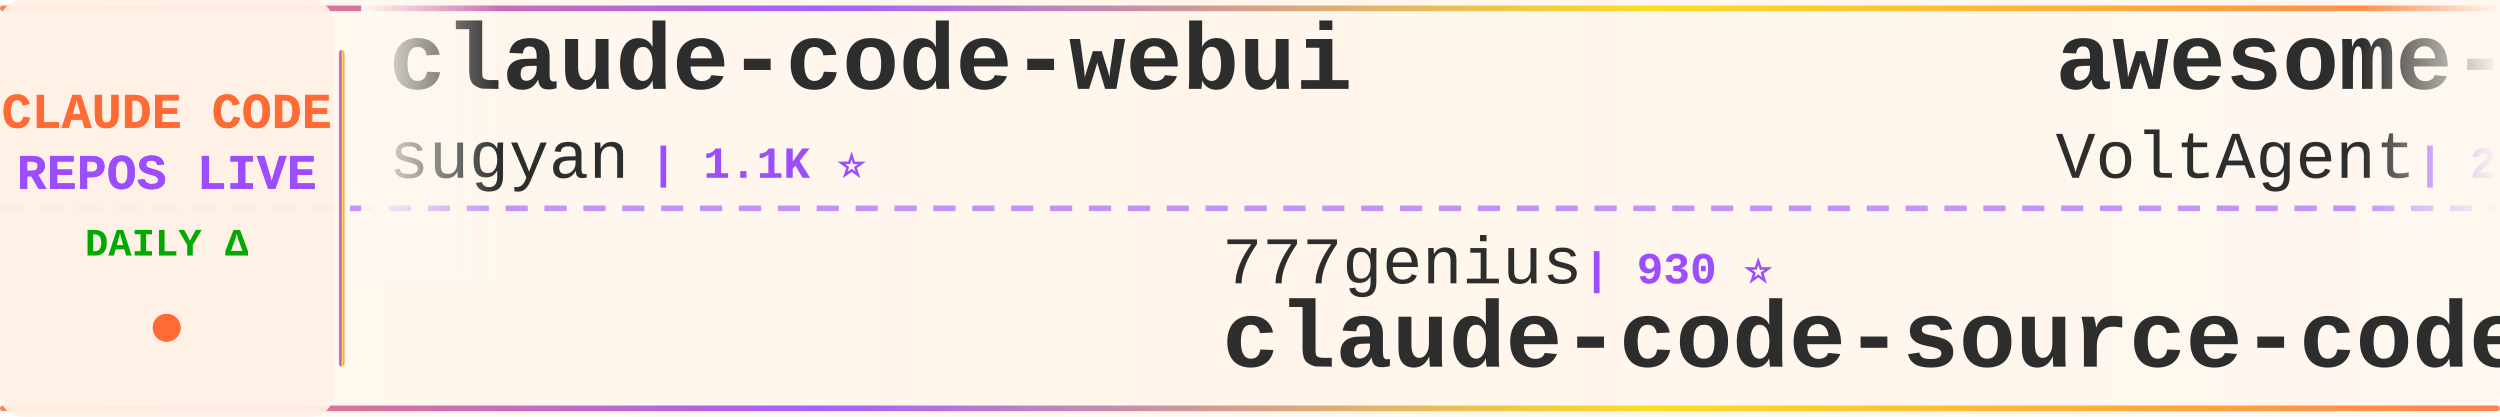
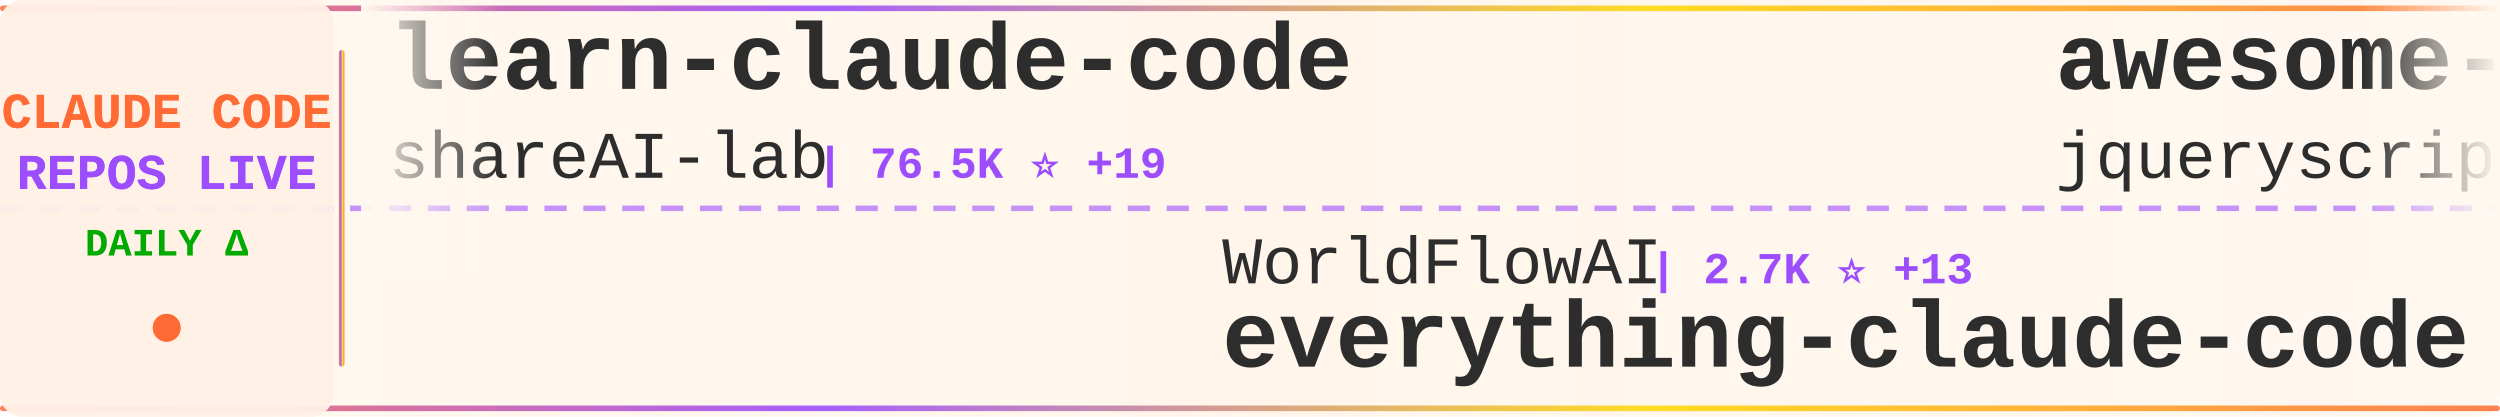
<svg xmlns="http://www.w3.org/2000/svg" width="900" height="150">
  <defs>
    <linearGradient id="tickerBg" x1="0%" y1="0%" x2="100%" y2="0%">
      <stop offset="0%" style="stop-color:#fff8f0;stop-opacity:0.98" />
      <stop offset="50%" style="stop-color:#fff5eb;stop-opacity:1" />
      <stop offset="100%" style="stop-color:#fff8f0;stop-opacity:0.98" />
    </linearGradient>
    <linearGradient id="borderGrad" x1="0%" y1="0%" x2="100%" y2="0%">
      <stop offset="0%" style="stop-color:#FF6B35;stop-opacity:0.85">
        <animate attributeName="stop-opacity" values="0.85;1;0.85" dur="2s" repeatCount="indefinite" />
      </stop>
      <stop offset="33%" style="stop-color:#9C4EFF;stop-opacity:0.9">
        <animate attributeName="stop-opacity" values="0.9;1;0.9" dur="2.2s" repeatCount="indefinite" />
      </stop>
      <stop offset="66%" style="stop-color:#FFD700;stop-opacity:0.85">
        <animate attributeName="stop-opacity" values="0.85;1;0.85" dur="1.8s" repeatCount="indefinite" />
      </stop>
      <stop offset="100%" style="stop-color:#FF6B35;stop-opacity:0.85">
        <animate attributeName="stop-opacity" values="0.85;1;0.85" dur="2s" repeatCount="indefinite" />
      </stop>
    </linearGradient>
    <filter id="textGlow">
      <feGaussianBlur stdDeviation="0.15" result="coloredBlur" />
      <feMerge>
        <feMergeNode in="coloredBlur" />
        <feMergeNode in="SourceGraphic" />
      </feMerge>
    </filter>
    <filter id="metricGlow">
      <feGaussianBlur stdDeviation="0.2" result="coloredBlur" />
      <feMerge>
        <feMergeNode in="coloredBlur" />
        <feMergeNode in="SourceGraphic" />
      </feMerge>
    </filter>
    <linearGradient id="leftFade" x1="0%" y1="0%" x2="100%" y2="0%">
      <stop offset="0%" style="stop-color:#fff8f0;stop-opacity:1" />
      <stop offset="100%" style="stop-color:#fff8f0;stop-opacity:0" />
    </linearGradient>
    <linearGradient id="rightFade" x1="0%" y1="0%" x2="100%" y2="0%">
      <stop offset="0%" style="stop-color:#fff8f0;stop-opacity:0" />
      <stop offset="100%" style="stop-color:#fff8f0;stop-opacity:1" />
    </linearGradient>
  </defs>
  <rect width="900" height="150" fill="url(#tickerBg)" rx="8" />
  <rect x="0" y="2" width="900" height="2" fill="url(#borderGrad)" rx="1" />
  <rect x="0" y="146" width="900" height="2" fill="url(#borderGrad)" rx="1" />
  <line x1="0" y1="75" x2="900" y2="75" stroke="#9C4EFF" stroke-width="2" stroke-dasharray="8 6" opacity="0.6" />
  <rect x="0" y="0" width="120" height="150" fill="#fff0e6" opacity="0.95" rx="8" />
  <text x="60" y="46" font-family="'Courier New', monospace" font-size="18" font-weight="bold" fill="#FF6B35" text-anchor="middle" filter="url(#textGlow)">
    CLAUDE CODE
  </text>
  <text x="60" y="68" font-family="'Courier New', monospace" font-size="18" font-weight="bold" fill="#9C4EFF" text-anchor="middle" filter="url(#textGlow)">
    REPOS LIVE
  </text>
  <text x="60" y="92" font-family="'Courier New', monospace" font-size="14" font-weight="bold" fill="#00aa00" text-anchor="middle">
    DAILY Δ
  </text>
  <circle cx="60" cy="118" r="5" fill="#FF6B35" filter="url(#metricGlow)">
    <animate attributeName="r" values="4;6;4" dur="1.5s" repeatCount="indefinite" />
    <animate attributeName="opacity" values="0.6;1;0.6" dur="1.5s" repeatCount="indefinite" />
  </circle>
  <rect x="122" y="18" width="2" height="114" fill="url(#borderGrad)" rx="1" />
  <clipPath id="tickerClip">
    <rect x="130" y="0" width="770" height="150" />
  </clipPath>
  <g clip-path="url(#tickerClip)">
    <g id="tickerItems">
      <animateTransform attributeName="transform" attributeType="XML" type="translate" from="0 0" to="-3000 0" dur="54s" repeatCount="indefinite" />
      <g transform="translate(0, 0)">
-         <text x="140" y="32" font-family="'Courier New', monospace" font-size="34" font-weight="bold" fill="#2d2d2d">claude-code-webui</text>
-         <text x="140" y="64" font-family="'Courier New', monospace" font-size="24" font-weight="normal" fill="#2d2d2d" opacity="1.0">sugyan</text>
-         <text x="234" y="64" font-family="'Courier New', monospace" font-size="16" font-weight="bold" fill="#9C4EFF"> | 1.1K ⭐</text>
+         <text x="140" y="32" font-family="'Courier New', monospace" font-size="34" font-weight="bold" fill="#2d2d2d">learn-claude-code</text>
+         <text x="140" y="64" font-family="'Courier New', monospace" font-size="24" font-weight="normal" fill="#2d2d2d" opacity="1.0">shareAI-lab</text>
+         <text x="294" y="64" font-family="'Courier New', monospace" font-size="16" font-weight="bold" fill="#9C4EFF"> | 76.5K ⭐ +19</text>
      </g>
      <g transform="translate(300, 0)">
-         <text x="140" y="102" font-family="'Courier New', monospace" font-size="24" font-weight="normal" fill="#2d2d2d" opacity="1.0">777genius</text>
-         <text x="270" y="102" font-family="'Courier New', monospace" font-size="16" font-weight="bold" fill="#9C4EFF"> | 930 ⭐</text>
-         <text x="140" y="132" font-family="'Courier New', monospace" font-size="34" font-weight="bold" fill="#2d2d2d">claude-code-source-code</text>
+         <text x="140" y="102" font-family="'Courier New', monospace" font-size="24" font-weight="normal" fill="#2d2d2d" opacity="1.0">WorldFlowAI</text>
+         <text x="294" y="102" font-family="'Courier New', monospace" font-size="16" font-weight="bold" fill="#9C4EFF"> | 2.7K ⭐ +13</text>
+         <text x="140" y="132" font-family="'Courier New', monospace" font-size="34" font-weight="bold" fill="#2d2d2d">everything-claude-code</text>
      </g>
      <g transform="translate(600, 0)">
-         <text x="140" y="32" font-family="'Courier New', monospace" font-size="34" font-weight="bold" fill="#2d2d2d">awesome-claude-code-suba...</text>
-         <text x="140" y="64" font-family="'Courier New', monospace" font-size="24" font-weight="normal" fill="#2d2d2d" opacity="1.0">VoltAgent</text>
-         <text x="270" y="64" font-family="'Courier New', monospace" font-size="16" font-weight="bold" fill="#9C4EFF"> | 25.0K ⭐</text>
+         <text x="140" y="32" font-family="'Courier New', monospace" font-size="34" font-weight="bold" fill="#2d2d2d">awesome-claude-code</text>
+         <text x="140" y="64" font-family="'Courier New', monospace" font-size="24" font-weight="normal" fill="#2d2d2d" opacity="1.0">jqueryscript</text>
+         <text x="306" y="64" font-family="'Courier New', monospace" font-size="16" font-weight="bold" fill="#9C4EFF"> | 512 ⭐ +2</text>
      </g>
      <g transform="translate(900, 0)">
-         <text x="140" y="102" font-family="'Courier New', monospace" font-size="24" font-weight="normal" fill="#2d2d2d" opacity="1.0">ChinaSiro</text>
-         <text x="270" y="102" font-family="'Courier New', monospace" font-size="16" font-weight="bold" fill="#9C4EFF"> | 9.7K ⭐</text>
-         <text x="140" y="132" font-family="'Courier New', monospace" font-size="34" font-weight="bold" fill="#2d2d2d">claude-code-sourcemap</text>
+         <text x="140" y="102" font-family="'Courier New', monospace" font-size="24" font-weight="normal" fill="#2d2d2d" opacity="1.0">repowise-dev</text>
+         <text x="306" y="102" font-family="'Courier New', monospace" font-size="16" font-weight="bold" fill="#9C4EFF"> | 1.2K ⭐</text>
+         <text x="140" y="132" font-family="'Courier New', monospace" font-size="34" font-weight="bold" fill="#2d2d2d">claude-code-prompts</text>
      </g>
      <g transform="translate(1200, 0)">
-         <text x="140" y="32" font-family="'Courier New', monospace" font-size="34" font-weight="bold" fill="#2d2d2d">Claude-Code-Source-Study</text>
-         <text x="140" y="64" font-family="'Courier New', monospace" font-size="24" font-weight="normal" fill="#2d2d2d" opacity="1.0">luyao618</text>
-         <text x="258" y="64" font-family="'Courier New', monospace" font-size="16" font-weight="bold" fill="#9C4EFF"> | 1.7K ⭐</text>
+         <text x="140" y="32" font-family="'Courier New', monospace" font-size="34" font-weight="bold" fill="#2d2d2d">claude-code-source</text>
+         <text x="140" y="64" font-family="'Courier New', monospace" font-size="24" font-weight="normal" fill="#2d2d2d" opacity="1.0">AprilNEA</text>
+         <text x="258" y="64" font-family="'Courier New', monospace" font-size="16" font-weight="bold" fill="#9C4EFF"> | 391 ⭐</text>
      </g>
      <g transform="translate(1500, 0)">
-         <text x="140" y="102" font-family="'Courier New', monospace" font-size="24" font-weight="normal" fill="#2d2d2d" opacity="1.0">Piebald-AI</text>
-         <text x="282" y="102" font-family="'Courier New', monospace" font-size="16" font-weight="bold" fill="#9C4EFF"> | 12.6K ⭐</text>
-         <text x="140" y="132" font-family="'Courier New', monospace" font-size="34" font-weight="bold" fill="#2d2d2d">claude-code-system-promp...</text>
+         <text x="140" y="102" font-family="'Courier New', monospace" font-size="24" font-weight="normal" fill="#2d2d2d" opacity="1.0">Maciek-roboblog</text>
+         <text x="342" y="102" font-family="'Courier New', monospace" font-size="16" font-weight="bold" fill="#9C4EFF"> | 8.7K ⭐</text>
+         <text x="140" y="132" font-family="'Courier New', monospace" font-size="34" font-weight="bold" fill="#2d2d2d">Claude-Code-Usage-Monito...</text>
      </g>
      <g transform="translate(1800, 0)">
-         <text x="140" y="32" font-family="'Courier New', monospace" font-size="34" font-weight="bold" fill="#2d2d2d">claude-code-guide</text>
-         <text x="140" y="64" font-family="'Courier New', monospace" font-size="24" font-weight="normal" fill="#2d2d2d" opacity="1.0">Cranot</text>
-         <text x="234" y="64" font-family="'Courier New', monospace" font-size="16" font-weight="bold" fill="#9C4EFF"> | 2.9K ⭐</text>
+         <text x="140" y="32" font-family="'Courier New', monospace" font-size="34" font-weight="bold" fill="#2d2d2d">awesome-claude-code-tool...</text>
+         <text x="140" y="64" font-family="'Courier New', monospace" font-size="24" font-weight="normal" fill="#2d2d2d" opacity="1.0">rohitg00</text>
+         <text x="258" y="64" font-family="'Courier New', monospace" font-size="16" font-weight="bold" fill="#9C4EFF"> | 2.6K ⭐ +2</text>
      </g>
      <g transform="translate(2100, 0)">
-         <text x="140" y="102" font-family="'Courier New', monospace" font-size="24" font-weight="normal" fill="#2d2d2d" opacity="1.0">alejandrobalderas</text>
-         <text x="366" y="102" font-family="'Courier New', monospace" font-size="16" font-weight="bold" fill="#9C4EFF"> | 2.8K ⭐</text>
-         <text x="140" y="132" font-family="'Courier New', monospace" font-size="34" font-weight="bold" fill="#2d2d2d">claude-code-from-source</text>
+         <text x="140" y="102" font-family="'Courier New', monospace" font-size="24" font-weight="normal" fill="#2d2d2d" opacity="1.0">Windy3f3f3f3f</text>
+         <text x="318" y="102" font-family="'Courier New', monospace" font-size="16" font-weight="bold" fill="#9C4EFF"> | 3.6K ⭐ +3</text>
+         <text x="140" y="132" font-family="'Courier New', monospace" font-size="34" font-weight="bold" fill="#2d2d2d">how-claude-code-works</text>
      </g>
      <g transform="translate(2400, 0)">
-         <text x="140" y="32" font-family="'Courier New', monospace" font-size="34" font-weight="bold" fill="#2d2d2d">claude-code-proxy</text>
-         <text x="140" y="64" font-family="'Courier New', monospace" font-size="24" font-weight="normal" fill="#2d2d2d" opacity="1.0">1rgs</text>
-         <text x="210" y="64" font-family="'Courier New', monospace" font-size="16" font-weight="bold" fill="#9C4EFF"> | 3.7K ⭐</text>
+         <text x="140" y="32" font-family="'Courier New', monospace" font-size="34" font-weight="bold" fill="#2d2d2d">claude-code-sourcemap</text>
+         <text x="140" y="64" font-family="'Courier New', monospace" font-size="24" font-weight="normal" fill="#2d2d2d" opacity="1.0">ChinaSiro</text>
+         <text x="270" y="64" font-family="'Courier New', monospace" font-size="16" font-weight="bold" fill="#9C4EFF"> | 9.7K ⭐ +1</text>
      </g>
      <g transform="translate(2700, 0)">
-         <text x="140" y="102" font-family="'Courier New', monospace" font-size="24" font-weight="normal" fill="#2d2d2d" opacity="1.0">affaan-m</text>
-         <text x="258" y="102" font-family="'Courier New', monospace" font-size="16" font-weight="bold" fill="#9C4EFF"> | 255.2K ⭐ +96</text>
-         <text x="140" y="132" font-family="'Courier New', monospace" font-size="34" font-weight="bold" fill="#2d2d2d">ECC</text>
+         <text x="140" y="102" font-family="'Courier New', monospace" font-size="24" font-weight="normal" fill="#2d2d2d" opacity="1.0">anthropics</text>
+         <text x="282" y="102" font-family="'Courier New', monospace" font-size="16" font-weight="bold" fill="#9C4EFF"> | 975 ⭐ +1</text>
+         <text x="140" y="132" font-family="'Courier New', monospace" font-size="34" font-weight="bold" fill="#2d2d2d">claude-code-base-action</text>
      </g>
      <g transform="translate(3000, 0)">
-         <text x="140" y="32" font-family="'Courier New', monospace" font-size="34" font-weight="bold" fill="#2d2d2d">claude-code-webui</text>
-         <text x="140" y="64" font-family="'Courier New', monospace" font-size="24" font-weight="normal" fill="#2d2d2d" opacity="1.0">sugyan</text>
-         <text x="234" y="64" font-family="'Courier New', monospace" font-size="16" font-weight="bold" fill="#9C4EFF"> | 1.1K ⭐</text>
+         <text x="140" y="32" font-family="'Courier New', monospace" font-size="34" font-weight="bold" fill="#2d2d2d">learn-claude-code</text>
+         <text x="140" y="64" font-family="'Courier New', monospace" font-size="24" font-weight="normal" fill="#2d2d2d" opacity="1.0">shareAI-lab</text>
+         <text x="294" y="64" font-family="'Courier New', monospace" font-size="16" font-weight="bold" fill="#9C4EFF"> | 76.5K ⭐ +19</text>
      </g>
      <g transform="translate(3300, 0)">
-         <text x="140" y="102" font-family="'Courier New', monospace" font-size="24" font-weight="normal" fill="#2d2d2d" opacity="1.0">777genius</text>
-         <text x="270" y="102" font-family="'Courier New', monospace" font-size="16" font-weight="bold" fill="#9C4EFF"> | 930 ⭐</text>
-         <text x="140" y="132" font-family="'Courier New', monospace" font-size="34" font-weight="bold" fill="#2d2d2d">claude-code-source-code</text>
+         <text x="140" y="102" font-family="'Courier New', monospace" font-size="24" font-weight="normal" fill="#2d2d2d" opacity="1.0">WorldFlowAI</text>
+         <text x="294" y="102" font-family="'Courier New', monospace" font-size="16" font-weight="bold" fill="#9C4EFF"> | 2.7K ⭐ +13</text>
+         <text x="140" y="132" font-family="'Courier New', monospace" font-size="34" font-weight="bold" fill="#2d2d2d">everything-claude-code</text>
      </g>
      <g transform="translate(3600, 0)">
-         <text x="140" y="32" font-family="'Courier New', monospace" font-size="34" font-weight="bold" fill="#2d2d2d">awesome-claude-code-suba...</text>
-         <text x="140" y="64" font-family="'Courier New', monospace" font-size="24" font-weight="normal" fill="#2d2d2d" opacity="1.0">VoltAgent</text>
-         <text x="270" y="64" font-family="'Courier New', monospace" font-size="16" font-weight="bold" fill="#9C4EFF"> | 25.0K ⭐</text>
+         <text x="140" y="32" font-family="'Courier New', monospace" font-size="34" font-weight="bold" fill="#2d2d2d">awesome-claude-code</text>
+         <text x="140" y="64" font-family="'Courier New', monospace" font-size="24" font-weight="normal" fill="#2d2d2d" opacity="1.0">jqueryscript</text>
+         <text x="306" y="64" font-family="'Courier New', monospace" font-size="16" font-weight="bold" fill="#9C4EFF"> | 512 ⭐ +2</text>
      </g>
      <g transform="translate(3900, 0)">
-         <text x="140" y="102" font-family="'Courier New', monospace" font-size="24" font-weight="normal" fill="#2d2d2d" opacity="1.0">ChinaSiro</text>
-         <text x="270" y="102" font-family="'Courier New', monospace" font-size="16" font-weight="bold" fill="#9C4EFF"> | 9.7K ⭐</text>
-         <text x="140" y="132" font-family="'Courier New', monospace" font-size="34" font-weight="bold" fill="#2d2d2d">claude-code-sourcemap</text>
+         <text x="140" y="102" font-family="'Courier New', monospace" font-size="24" font-weight="normal" fill="#2d2d2d" opacity="1.0">repowise-dev</text>
+         <text x="306" y="102" font-family="'Courier New', monospace" font-size="16" font-weight="bold" fill="#9C4EFF"> | 1.2K ⭐</text>
+         <text x="140" y="132" font-family="'Courier New', monospace" font-size="34" font-weight="bold" fill="#2d2d2d">claude-code-prompts</text>
      </g>
    </g>
  </g>
  <rect x="130" y="0" width="50" height="100" fill="url(#leftFade)" />
  <rect x="850" y="0" width="50" height="100" fill="url(#rightFade)" />
</svg>
